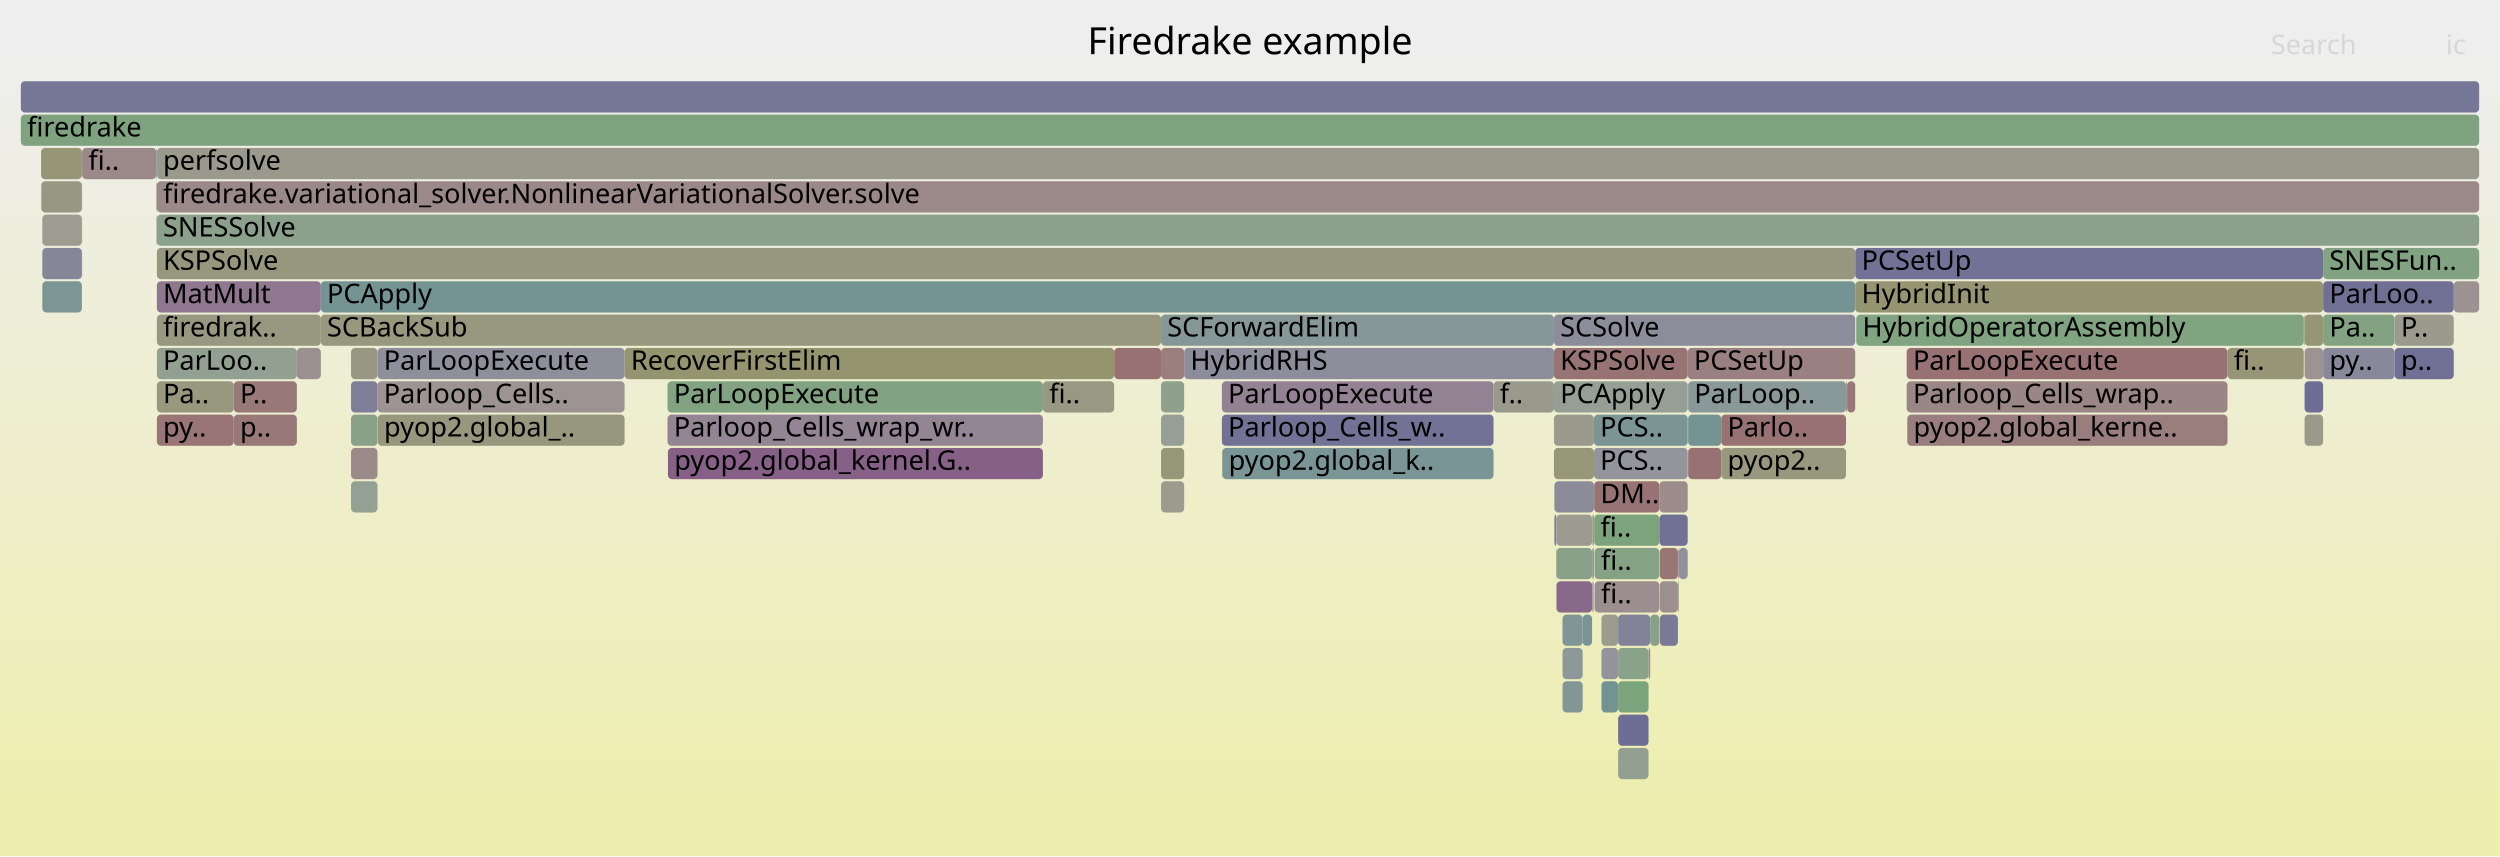
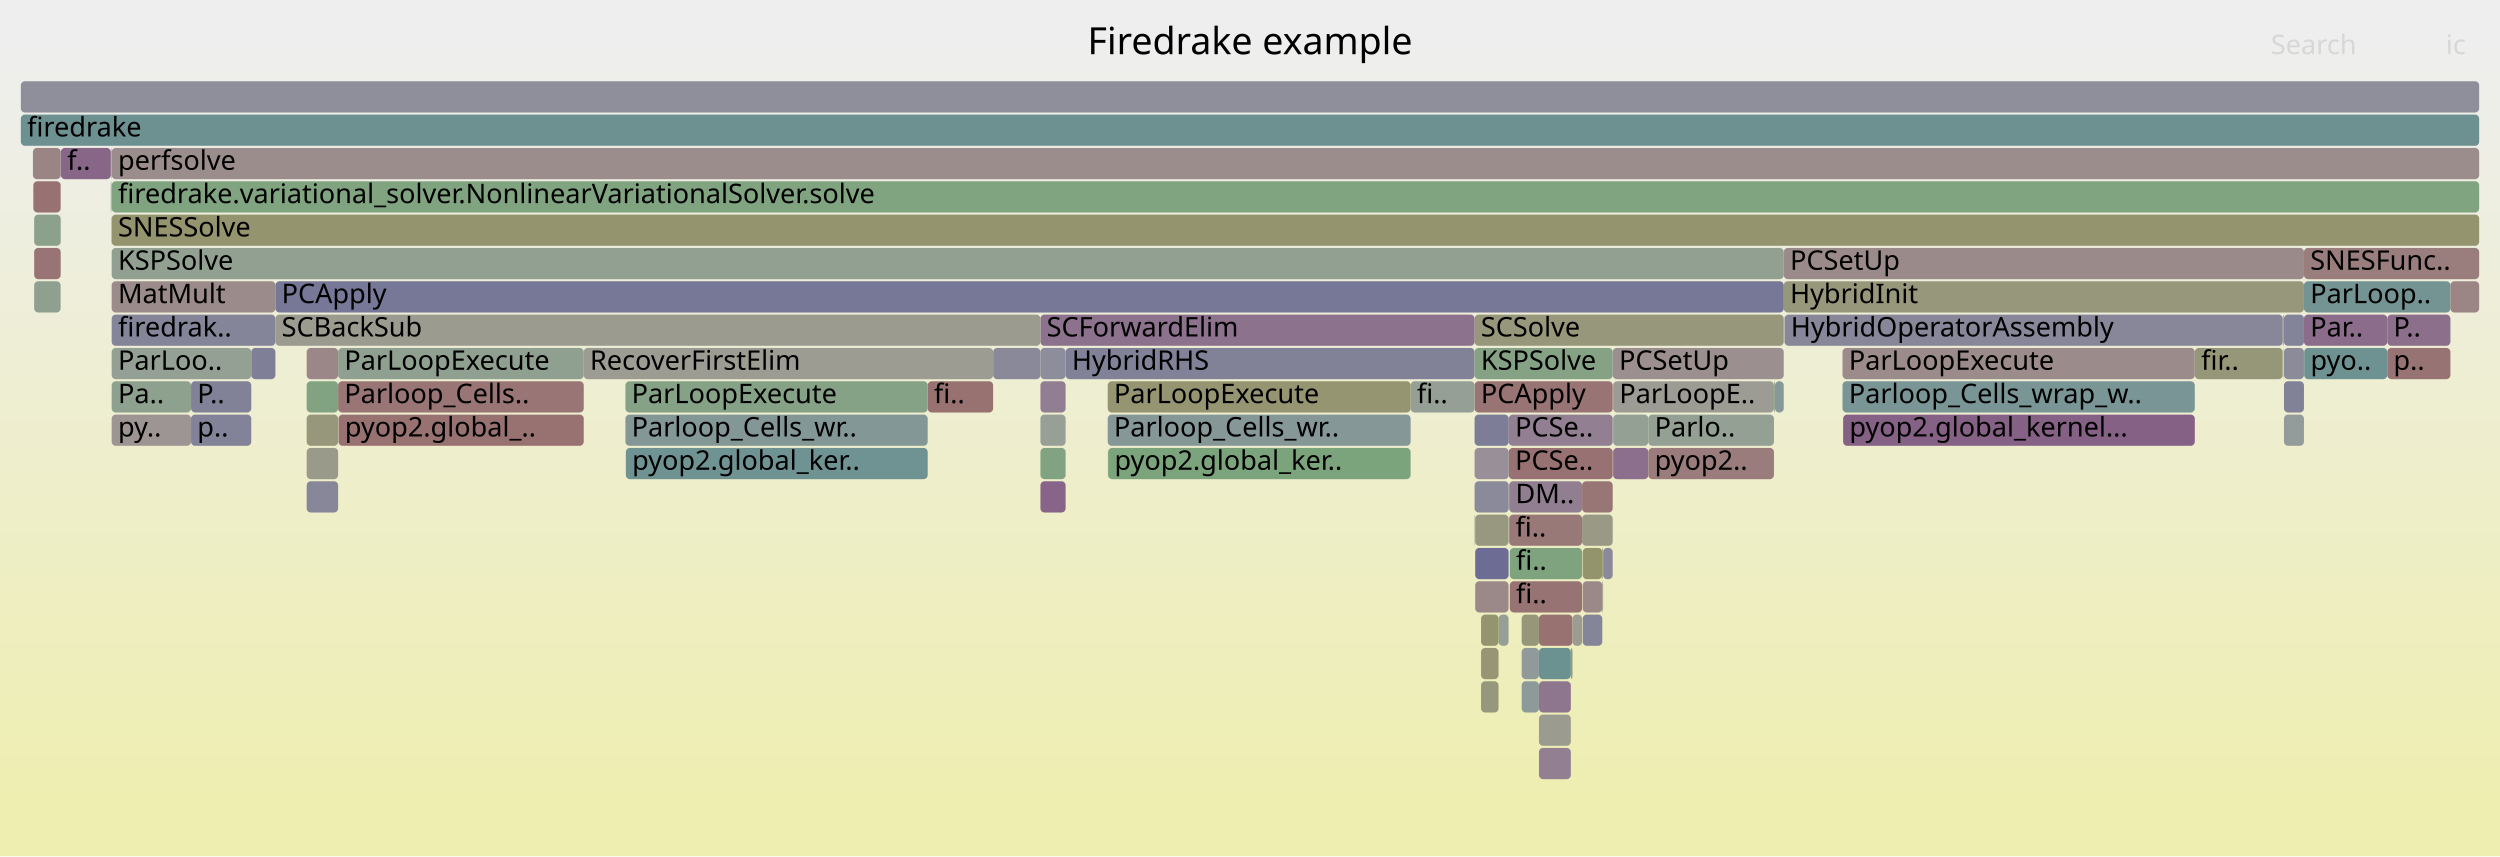
<svg xmlns="http://www.w3.org/2000/svg" version="1.1" width="1200" height="411" viewBox="0 0 1200 411">
  <defs>
    <linearGradient id="background" y1="0" y2="1" x1="0" x2="0">
      <stop stop-color="#eeeeee" offset="5%" />
      <stop stop-color="#eeeeb0" offset="95%" />
    </linearGradient>
  </defs>
  <style type="text/css">
	text { font-family:Verdana; font-size:13px; fill:rgb(0,0,0); }
	#search, #ignorecase { opacity:0.1; cursor:pointer; }
	#search:hover, #search.show, #ignorecase:hover, #ignorecase.show { opacity:1; }
	#subtitle { text-anchor:middle; font-color:rgb(160,160,160); }
	#title { text-anchor:middle; font-size:18px}
	#unzoom { cursor:pointer; }
	#frames &gt; *:hover { stroke:black; stroke-width:0.5; cursor:pointer; }
	.hide { display:none; }
	.parent { opacity:0.5; }
</style>
  <rect x="0.0" y="0" width="1200.0" height="411.0" fill="url(#background)" />
  <text id="title" x="600.00" y="26">Firedrake example</text>
  <text id="details" x="10.00" y="393"> </text>
  <text id="unzoom" x="10.00" y="26" class="hide">Reset Zoom</text>
  <text id="search" x="1090.00" y="26">Search</text>
  <text id="ignorecase" x="1174.00" y="26">ic</text>
  <text id="matched" x="1090.00" y="393"> </text>
  <g id="frames">
    <g>
-       <rect x="168.5" y="199" width="12.7" height="15.0" fill="rgb(136.823,161.447,136.823)" rx="2" ry="2" />
-       <text x="171.51" y="209.5" />
-     </g>
-     <g>
-       <rect x="890.5" y="119" width="224.6" height="15.0" fill="rgb(114.405,114.405,149.562)" rx="2" ry="2" />
-       <text x="893.55" y="129.5">PCSetUp</text>
-     </g>
-     <g>
-       <rect x="181.2" y="183" width="118.6" height="15.0" fill="rgb(156.551,146.895,146.895)" rx="2" ry="2" />
-       <text x="184.18" y="193.5">Parloop_Cells..</text>
-     </g>
-     <g>
-       <rect x="776.7" y="343" width="14.6" height="15.0" fill="rgb(109.985,109.985,148.707)" rx="2" ry="2" />
-       <text x="779.67" y="353.5" />
-     </g>
-     <g>
-       <rect x="20.3" y="103" width="19.0" height="15.0" fill="rgb(155.547,155.547,146.111)" rx="2" ry="2" />
-       <text x="23.29" y="113.5" />
-     </g>
-     <g>
-       <rect x="886.2" y="183" width="0.4" height="15.0" fill="rgb(148.572,148.572,112.312)" rx="2" ry="2" />
-       <text x="889.24" y="193.5" />
-     </g>
-     <g>
-       <rect x="75.0" y="87" width="0.1" height="15.0" fill="rgb(125.106,163.355,125.106)" rx="2" ry="2" />
-       <text x="77.98" y="97.5" />
-     </g>
-     <g>
-       <rect x="750.0" y="311" width="9.7" height="15.0" fill="rgb(140.637,153.498,153.498)" rx="2" ry="2" />
-       <text x="753.03" y="321.5" />
-     </g>
-     <g>
-       <rect x="1177.8" y="135" width="12.2" height="15.0" fill="rgb(156.419,145.883,145.883)" rx="2" ry="2" />
-       <text x="1180.76" y="145.5" />
-     </g>
-     <g>
-       <rect x="805.4" y="263" width="0.4" height="15.0" fill="rgb(147.188,147.188,155.907)" rx="2" ry="2" />
-       <text x="808.37" y="273.5" />
-     </g>
-     <g>
-       <rect x="586.5" y="199" width="130.4" height="15.0" fill="rgb(114.242,114.242,149.531)" rx="2" ry="2" />
-       <text x="589.47" y="209.5">Parloop_Cells_w..</text>
-     </g>
-     <g>
-       <rect x="810.3" y="215" width="15.9" height="15.0" fill="rgb(152.303,114.321,114.321)" rx="2" ry="2" />
-       <text x="813.25" y="225.5" />
-     </g>
-     <g>
-       <rect x="764.5" y="247" width="0.6" height="15.0" fill="rgb(149.89,149.89,118.699)" rx="2" ry="2" />
-       <text x="767.49" y="257.5" />
-     </g>
-     <g>
-       <rect x="1115.1" y="119" width="74.9" height="15.0" fill="rgb(129.346,162.665,129.346)" rx="2" ry="2" />
-       <text x="1118.09" y="129.5">SNESFun..</text>
-     </g>
-     <g>
-       <rect x="154.0" y="135" width="736.5" height="15.0" fill="rgb(115.537,146.991,146.991)" rx="2" ry="2" />
-       <text x="156.95" y="145.5">PCApply</text>
-     </g>
-     <g>
-       <rect x="1069.2" y="167" width="36.6" height="15.0" fill="rgb(149.693,149.693,117.741)" rx="2" ry="2" />
-       <text x="1072.20" y="177.5">fi..</text>
-     </g>
-     <g>
-       <rect x="75.0" y="71" width="0.3" height="15.0" fill="rgb(105.646,144.427,144.427)" rx="2" ry="2" />
-       <text x="77.98" y="81.5" />
-     </g>
-     <g>
-       <rect x="168.5" y="167" width="12.7" height="15.0" fill="rgb(152.153,152.153,129.665)" rx="2" ry="2" />
-       <text x="171.51" y="177.5" />
-     </g>
-     <g>
-       <rect x="75.3" y="87" width="1114.7" height="15.0" fill="rgb(155.137,136.048,136.048)" rx="2" ry="2" />
-       <text x="78.25" y="97.5">firedrake.variational_solver.NonlinearVariationalSolver.solve</text>
-     </g>
-     <g>
-       <rect x="75.1" y="87" width="0.2" height="15.0" fill="rgb(148.678,148.678,112.826)" rx="2" ry="2" />
-       <text x="78.11" y="97.5" />
-     </g>
-     <g>
-       <rect x="796.7" y="263" width="8.7" height="15.0" fill="rgb(152.666,117.109,117.109)" rx="2" ry="2" />
-       <text x="799.72" y="273.5" />
-     </g>
-     <g>
-       <rect x="1115.1" y="135" width="62.7" height="15.0" fill="rgb(111.987,111.987,149.094)" rx="2" ry="2" />
-       <text x="1118.09" y="145.5">ParLoo..</text>
-     </g>
-     <g>
-       <rect x="1106.2" y="151" width="8.9" height="15.0" fill="rgb(149.768,149.768,118.107)" rx="2" ry="2" />
-       <text x="1109.22" y="161.5" />
-     </g>
-     <g>
-       <rect x="1106.2" y="183" width="8.9" height="15.0" fill="rgb(109.798,109.798,148.671)" rx="2" ry="2" />
-       <text x="1109.22" y="193.5" />
-     </g>
-     <g>
-       <rect x="891.0" y="151" width="214.8" height="15.0" fill="rgb(128.163,162.857,128.163)" rx="2" ry="2" />
-       <text x="894.00" y="161.5">HybridOperatorAssembly</text>
-     </g>
-     <g>
-       <rect x="765.2" y="247" width="31.3" height="15.0" fill="rgb(124.523,163.45,124.523)" rx="2" ry="2" />
-       <text x="768.22" y="257.5">fi..</text>
-     </g>
-     <g>
-       <rect x="112.2" y="199" width="30.3" height="15.0" fill="rgb(153.016,119.793,119.793)" rx="2" ry="2" />
-       <text x="115.20" y="209.5">p..</text>
-     </g>
-     <g>
-       <rect x="792.1" y="295" width="4.4" height="15.0" fill="rgb(136.513,161.498,136.513)" rx="2" ry="2" />
-       <text x="795.13" y="305.5" />
-     </g>
-     <g>
-       <rect x="768.7" y="295" width="8.0" height="15.0" fill="rgb(154.71,154.71,142.054)" rx="2" ry="2" />
-       <text x="771.73" y="305.5" />
-     </g>
-     <g>
-       <rect x="796.5" y="247" width="13.6" height="15.0" fill="rgb(112.525,112.525,149.198)" rx="2" ry="2" />
-       <text x="799.46" y="257.5" />
-     </g>
-     <g>
-       <rect x="20.3" y="119" width="19.0" height="15.0" fill="rgb(134.16,134.16,153.386)" rx="2" ry="2" />
-       <text x="23.29" y="129.5" />
-     </g>
-     <g>
-       <rect x="75.3" y="135" width="78.7" height="15.0" fill="rgb(142.607,118.554,142.607)" rx="2" ry="2" />
-       <text x="78.25" y="145.5">MatMult</text>
-     </g>
-     <g>
-       <rect x="10.0" y="39" width="1180.0" height="15.0" fill="rgb(118.088,118.088,150.275)" rx="2" ry="2" />
+       <rect x="147.2" y="231" width="15.1" height="15.0" fill="rgb(134.645,134.645,153.48)" rx="2" ry="2" />
+       <text x="150.17" y="241.5" />
+     </g>
+     <g>
+       <rect x="1053.5" y="167" width="42.2" height="15.0" fill="rgb(150.352,150.352,120.938)" rx="2" ry="2" />
+       <text x="1056.55" y="177.5">fir..</text>
+     </g>
+     <g>
+       <rect x="499.4" y="167" width="12.1" height="15.0" fill="rgb(140.67,140.67,154.646)" rx="2" ry="2" />
+       <text x="502.37" y="177.5" />
+     </g>
+     <g>
+       <rect x="851.5" y="183" width="0.1" height="15.0" fill="rgb(148.804,148.804,113.433)" rx="2" ry="2" />
+       <text x="854.47" y="193.5" />
+     </g>
+     <g>
+       <rect x="16.4" y="135" width="12.7" height="15.0" fill="rgb(144.076,160.267,144.076)" rx="2" ry="2" />
+       <text x="19.41" y="145.5" />
+     </g>
+     <g>
+       <rect x="856.5" y="151" width="0.1" height="15.0" fill="rgb(141.359,141.359,154.779)" rx="2" ry="2" />
+       <text x="859.45" y="161.5" />
+     </g>
+     <g>
+       <rect x="884.7" y="199" width="168.8" height="15.0" fill="rgb(134.175,96.948,134.175)" rx="2" ry="2" />
+       <text x="887.70" y="209.5">pyop2.global_kernel...</text>
+     </g>
+     <g>
+       <rect x="754.0" y="311" width="0.8" height="15.0" fill="rgb(150.72,150.72,122.722)" rx="2" ry="2" />
+       <text x="756.95" y="321.5" />
+     </g>
+     <g>
+       <rect x="707.8" y="183" width="66.3" height="15.0" fill="rgb(152.568,116.357,116.357)" rx="2" ry="2" />
+       <text x="710.81" y="193.5">PCApply</text>
+     </g>
+     <g>
+       <rect x="719.3" y="295" width="4.8" height="15.0" fill="rgb(149.216,159.43,149.216)" rx="2" ry="2" />
+       <text x="722.32" y="305.5" />
+     </g>
+     <g>
+       <rect x="147.2" y="199" width="15.1" height="15.0" fill="rgb(150.705,150.705,122.648)" rx="2" ry="2" />
+       <text x="150.17" y="209.5" />
+     </g>
+     <g>
+       <rect x="738.7" y="343" width="15.3" height="15.0" fill="rgb(154.893,154.893,142.945)" rx="2" ry="2" />
+       <text x="741.69" y="353.5" />
+     </g>
+     <g>
+       <rect x="1096.3" y="167" width="9.6" height="15.0" fill="rgb(138.594,138.594,154.244)" rx="2" ry="2" />
+       <text x="1099.30" y="177.5" />
+     </g>
+     <g>
+       <rect x="708.1" y="263" width="16.0" height="15.0" fill="rgb(108.456,108.456,148.411)" rx="2" ry="2" />
+       <text x="711.12" y="273.5" />
+     </g>
+     <g>
+       <rect x="29.1" y="103" width="0.1" height="15.0" fill="rgb(150.429,150.429,121.308)" rx="2" ry="2" />
+       <text x="32.09" y="113.5" />
+     </g>
+     <g>
+       <rect x="852.0" y="183" width="4.2" height="15.0" fill="rgb(134.351,151.869,151.869)" rx="2" ry="2" />
+       <text x="854.97" y="193.5" />
+     </g>
+     <g>
+       <rect x="856.6" y="151" width="239.1" height="15.0" fill="rgb(134.511,134.511,153.454)" rx="2" ry="2" />
+       <text x="859.58" y="161.5">HybridOperatorAssembly</text>
+     </g>
+     <g>
+       <rect x="759.7" y="295" width="9.4" height="15.0" fill="rgb(132.925,132.925,153.147)" rx="2" ry="2" />
+       <text x="762.74" y="305.5" />
+     </g>
+     <g>
+       <rect x="162.3" y="183" width="117.9" height="15.0" fill="rgb(152.684,117.243,117.243)" rx="2" ry="2" />
+       <text x="165.27" y="193.5">Parloop_Cells..</text>
+     </g>
+     <g>
+       <rect x="1105.9" y="135" width="70.3" height="15.0" fill="rgb(116.107,147.139,147.139)" rx="2" ry="2" />
+       <text x="1108.90" y="145.5">ParLoop..</text>
+     </g>
+     <g>
+       <rect x="499.4" y="215" width="12.1" height="15.0" fill="rgb(129.85,162.583,129.85)" rx="2" ry="2" />
+       <text x="502.37" y="225.5" />
+     </g>
+     <g>
+       <rect x="53.2" y="87" width="0.2" height="15.0" fill="rgb(120.301,148.226,148.226)" rx="2" ry="2" />
+       <text x="56.18" y="97.5" />
+     </g>
+     <g>
+       <rect x="677.1" y="183" width="30.7" height="15.0" fill="rgb(149.179,159.436,149.179)" rx="2" ry="2" />
+       <text x="680.12" y="193.5">fi..</text>
+     </g>
+     <g>
+       <rect x="531.7" y="183" width="145.4" height="15.0" fill="rgb(148.963,148.963,114.203)" rx="2" ry="2" />
+       <text x="534.67" y="193.5">ParLoopExecute</text>
+     </g>
+     <g>
+       <rect x="1096.3" y="199" width="9.6" height="15.0" fill="rgb(146.678,155.065,155.065)" rx="2" ry="2" />
+       <text x="1099.30" y="209.5" />
+     </g>
+     <g>
+       <rect x="511.5" y="167" width="196.3" height="15.0" fill="rgb(128.948,128.948,152.377)" rx="2" ry="2" />
+       <text x="514.51" y="177.5">HybridRHS</text>
+     </g>
+     <g>
+       <rect x="1106.0" y="167" width="39.9" height="15.0" fill="rgb(110.061,145.571,145.571)" rx="2" ry="2" />
+       <text x="1109.02" y="177.5">pyo..</text>
+     </g>
+     <g>
+       <rect x="476.7" y="167" width="22.7" height="15.0" fill="rgb(137.385,137.385,154.01)" rx="2" ry="2" />
+       <text x="479.67" y="177.5" />
+     </g>
+     <g>
+       <rect x="531.7" y="199" width="145.4" height="15.0" fill="rgb(132.745,151.453,151.453)" rx="2" ry="2" />
+       <text x="534.67" y="209.5">Parloop_Cells_wr..</text>
+     </g>
+     <g>
+       <rect x="707.8" y="151" width="148.4" height="15.0" fill="rgb(151.051,151.051,124.326)" rx="2" ry="2" />
+       <text x="710.81" y="161.5">SCSolve</text>
+     </g>
+     <g>
+       <rect x="53.5" y="71" width="0.1" height="15.0" fill="rgb(148.013,148.013,109.603)" rx="2" ry="2" />
+       <text x="56.51" y="81.5" />
+     </g>
+     <g>
+       <rect x="10.0" y="55" width="1180.0" height="15.0" fill="rgb(108.92,145.276,145.276)" rx="2" ry="2" />
+       <text x="13.00" y="65.5">firedrake</text>
+     </g>
+     <g>
+       <rect x="499.4" y="199" width="12.1" height="15.0" fill="rgb(150.51,159.219,150.51)" rx="2" ry="2" />
+       <text x="502.37" y="209.5" />
+     </g>
+     <g>
+       <rect x="53.6" y="151" width="78.6" height="15.0" fill="rgb(132.783,132.783,153.119)" rx="2" ry="2" />
+       <text x="56.64" y="161.5">firedrak..</text>
+     </g>
+     <g>
+       <rect x="499.4" y="151" width="208.4" height="15.0" fill="rgb(140.687,113.637,140.687)" rx="2" ry="2" />
+       <text x="502.37" y="161.5">SCForwardElim</text>
+     </g>
+     <g>
+       <rect x="445.3" y="183" width="31.4" height="15.0" fill="rgb(152.081,112.621,112.621)" rx="2" ry="2" />
+       <text x="448.28" y="193.5">fi..</text>
+     </g>
+     <g>
+       <rect x="531.8" y="215" width="0.1" height="15.0" fill="rgb(128.73,128.73,152.335)" rx="2" ry="2" />
+       <text x="534.80" y="225.5" />
+     </g>
+     <g>
+       <rect x="707.8" y="199" width="16.4" height="15.0" fill="rgb(124.794,124.794,151.573)" rx="2" ry="2" />
+       <text x="710.81" y="209.5" />
+     </g>
+     <g>
+       <rect x="300.2" y="199" width="145.1" height="15.0" fill="rgb(132.228,151.318,151.318)" rx="2" ry="2" />
+       <text x="303.17" y="209.5">Parloop_Cells_wr..</text>
+     </g>
+     <g>
+       <rect x="730.4" y="311" width="8.3" height="15.0" fill="rgb(144.43,154.482,154.482)" rx="2" ry="2" />
+       <text x="733.45" y="321.5" />
+     </g>
+     <g>
+       <rect x="769.5" y="263" width="4.6" height="15.0" fill="rgb(137.113,137.113,153.957)" rx="2" ry="2" />
+       <text x="772.52" y="273.5" />
+     </g>
+     <g>
+       <rect x="710.9" y="327" width="8.4" height="15.0" fill="rgb(151.406,151.406,126.042)" rx="2" ry="2" />
+       <text x="713.92" y="337.5" />
+     </g>
+     <g>
+       <rect x="1095.7" y="151" width="0.1" height="15.0" fill="rgb(151.476,151.476,126.385)" rx="2" ry="2" />
+       <text x="1098.73" y="161.5" />
+     </g>
+     <g>
+       <rect x="16.0" y="87" width="13.1" height="15.0" fill="rgb(152.265,114.031,114.031)" rx="2" ry="2" />
+       <text x="18.96" y="97.5" />
+     </g>
+     <g>
+       <rect x="147.2" y="167" width="15.1" height="15.0" fill="rgb(154.972,134.786,134.786)" rx="2" ry="2" />
+       <text x="150.17" y="177.5" />
+     </g>
+     <g>
+       <rect x="29.1" y="119" width="0.1" height="15.0" fill="rgb(120.437,148.261,148.261)" rx="2" ry="2" />
+       <text x="32.09" y="129.5" />
+     </g>
+     <g>
+       <rect x="531.9" y="215" width="145.2" height="15.0" fill="rgb(124.084,163.521,124.084)" rx="2" ry="2" />
+       <text x="534.94" y="225.5">pyop2.global_ker..</text>
+     </g>
+     <g>
+       <rect x="707.8" y="167" width="66.3" height="15.0" fill="rgb(133.484,161.991,133.484)" rx="2" ry="2" />
+       <text x="710.81" y="177.5">KSPSolve</text>
+     </g>
+     <g>
+       <rect x="856.2" y="135" width="249.7" height="15.0" fill="rgb(150.773,150.773,122.975)" rx="2" ry="2" />
+       <text x="859.22" y="145.5">HybridInit</text>
+     </g>
+     <g>
+       <rect x="53.6" y="119" width="802.6" height="15.0" fill="rgb(145.107,160.099,145.107)" rx="2" ry="2" />
+       <text x="56.64" y="129.5">KSPSolve</text>
+     </g>
+     <g>
+       <rect x="499.4" y="183" width="12.1" height="15.0" fill="rgb(145.526,126.035,145.526)" rx="2" ry="2" />
+       <text x="502.37" y="193.5" />
+     </g>
+     <g>
+       <rect x="759.7" y="263" width="9.4" height="15.0" fill="rgb(147.628,147.628,107.737)" rx="2" ry="2" />
+       <text x="762.74" y="273.5" />
+     </g>
+     <g>
+       <rect x="730.4" y="327" width="8.3" height="15.0" fill="rgb(140.869,153.559,153.559)" rx="2" ry="2" />
+       <text x="733.45" y="337.5" />
+     </g>
+     <g>
+       <rect x="16.4" y="103" width="12.7" height="15.0" fill="rgb(140.365,160.871,140.365)" rx="2" ry="2" />
+       <text x="19.41" y="113.5" />
+     </g>
+     <g>
+       <rect x="738.7" y="359" width="15.3" height="15.0" fill="rgb(146.131,127.586,146.131)" rx="2" ry="2" />
+       <text x="741.69" y="369.5" />
+     </g>
+     <g>
+       <rect x="91.7" y="183" width="28.9" height="15.0" fill="rgb(129.01,129.01,152.389)" rx="2" ry="2" />
+       <text x="94.68" y="193.5">P..</text>
+     </g>
+     <g>
+       <rect x="774.1" y="167" width="82.1" height="15.0" fill="rgb(156.077,143.259,143.259)" rx="2" ry="2" />
+       <text x="777.13" y="177.5">PCSetUp</text>
+     </g>
+     <g>
+       <rect x="724.2" y="215" width="49.9" height="15.0" fill="rgb(152.268,114.053,114.053)" rx="2" ry="2" />
+       <text x="727.24" y="225.5">PCSe..</text>
+     </g>
+     <g>
+       <rect x="710.9" y="295" width="8.4" height="15.0" fill="rgb(148.022,148.022,109.644)" rx="2" ry="2" />
+       <text x="713.92" y="305.5" />
+     </g>
+     <g>
+       <rect x="710.9" y="311" width="8.4" height="15.0" fill="rgb(149.551,149.551,117.056)" rx="2" ry="2" />
+       <text x="713.92" y="321.5" />
+     </g>
+     <g>
+       <rect x="708.1" y="279" width="16.0" height="15.0" fill="rgb(155.238,136.823,136.823)" rx="2" ry="2" />
+       <text x="711.12" y="289.5" />
+     </g>
+     <g>
+       <rect x="738.7" y="311" width="15.3" height="15.0" fill="rgb(108.001,145.037,145.037)" rx="2" ry="2" />
+       <text x="741.69" y="321.5" />
+     </g>
+     <g>
+       <rect x="769.1" y="263" width="0.4" height="15.0" fill="rgb(148.318,148.318,111.082)" rx="2" ry="2" />
+       <text x="772.11" y="273.5" />
+     </g>
+     <g>
+       <rect x="738.7" y="295" width="16.1" height="15.0" fill="rgb(152.158,113.209,113.209)" rx="2" ry="2" />
+       <text x="741.69" y="305.5" />
+     </g>
+     <g>
+       <rect x="91.7" y="199" width="28.9" height="15.0" fill="rgb(130.236,130.236,152.626)" rx="2" ry="2" />
+       <text x="94.68" y="209.5">p..</text>
+     </g>
+     <g>
+       <rect x="884.4" y="183" width="169.1" height="15.0" fill="rgb(122.326,148.751,148.751)" rx="2" ry="2" />
+       <text x="887.43" y="193.5">Parloop_Cells_wrap_w..</text>
+     </g>
+     <g>
+       <rect x="53.4" y="87" width="0.1" height="15.0" fill="rgb(111.783,146.018,146.018)" rx="2" ry="2" />
+       <text x="56.35" y="97.5" />
+     </g>
+     <g>
+       <rect x="724.2" y="199" width="49.9" height="15.0" fill="rgb(146.476,128.47,146.476)" rx="2" ry="2" />
+       <text x="727.24" y="209.5">PCSe..</text>
+     </g>
+     <g>
+       <rect x="53.2" y="71" width="0.3" height="15.0" fill="rgb(141.745,160.646,141.745)" rx="2" ry="2" />
+       <text x="56.18" y="81.5" />
+     </g>
+     <g>
+       <rect x="724.1" y="247" width="0.1" height="15.0" fill="rgb(150.011,150.011,119.282)" rx="2" ry="2" />
+       <text x="727.07" y="257.5" />
+     </g>
+     <g>
+       <rect x="10.0" y="39" width="1180.0" height="15.0" fill="rgb(142.729,142.729,155.044)" rx="2" ry="2" />
      <text x="13.00" y="49.5" />
    </g>
    <g>
-       <rect x="557.3" y="183" width="11.1" height="15.0" fill="rgb(141.435,160.697,141.435)" rx="2" ry="2" />
-       <text x="560.28" y="193.5" />
-     </g>
-     <g>
-       <rect x="759.7" y="295" width="4.5" height="15.0" fill="rgb(121.8,148.615,148.615)" rx="2" ry="2" />
-       <text x="762.68" y="305.5" />
-     </g>
-     <g>
-       <rect x="1106.2" y="167" width="8.9" height="15.0" fill="rgb(156.622,147.437,147.437)" rx="2" ry="2" />
-       <text x="1109.22" y="177.5" />
-     </g>
-     <g>
-       <rect x="776.7" y="311" width="14.6" height="15.0" fill="rgb(138.134,161.234,138.134)" rx="2" ry="2" />
-       <text x="779.67" y="321.5" />
-     </g>
-     <g>
-       <rect x="154.0" y="151" width="403.3" height="15.0" fill="rgb(151.599,151.599,126.979)" rx="2" ry="2" />
-       <text x="156.95" y="161.5">SCBackSub</text>
-     </g>
-     <g>
-       <rect x="1115.1" y="151" width="34.3" height="15.0" fill="rgb(130.473,162.481,130.473)" rx="2" ry="2" />
-       <text x="1118.09" y="161.5">Pa..</text>
-     </g>
-     <g>
-       <rect x="716.9" y="183" width="29.0" height="15.0" fill="rgb(154.358,154.358,140.348)" rx="2" ry="2" />
-       <text x="719.90" y="193.5">f..</text>
-     </g>
-     <g>
-       <rect x="168.5" y="183" width="12.7" height="15.0" fill="rgb(126.157,126.157,151.837)" rx="2" ry="2" />
-       <text x="171.51" y="193.5" />
-     </g>
-     <g>
-       <rect x="75.3" y="167" width="67.2" height="15.0" fill="rgb(145.041,160.11,145.041)" rx="2" ry="2" />
-       <text x="78.25" y="177.5">ParLoo..</text>
-     </g>
-     <g>
-       <rect x="810.3" y="199" width="15.9" height="15.0" fill="rgb(116.4,147.215,147.215)" rx="2" ry="2" />
-       <text x="813.25" y="209.5" />
-     </g>
-     <g>
-       <rect x="805.4" y="279" width="0.4" height="15.0" fill="rgb(151.685,151.685,127.397)" rx="2" ry="2" />
-       <text x="808.37" y="289.5" />
-     </g>
-     <g>
-       <rect x="765.4" y="279" width="31.1" height="15.0" fill="rgb(155.877,141.72,141.72)" rx="2" ry="2" />
-       <text x="768.44" y="289.5">fi..</text>
-     </g>
-     <g>
-       <rect x="557.3" y="199" width="11.1" height="15.0" fill="rgb(149.398,159.4,149.398)" rx="2" ry="2" />
-       <text x="560.28" y="209.5" />
-     </g>
-     <g>
-       <rect x="746.1" y="247" width="1.0" height="15.0" fill="rgb(125.906,125.906,151.788)" rx="2" ry="2" />
-       <text x="749.06" y="257.5" />
-     </g>
-     <g>
-       <rect x="168.5" y="231" width="12.7" height="15.0" fill="rgb(147.285,159.744,147.285)" rx="2" ry="2" />
-       <text x="171.51" y="241.5" />
-     </g>
-     <g>
-       <rect x="586.5" y="183" width="130.4" height="15.0" fill="rgb(147.158,130.217,147.158)" rx="2" ry="2" />
-       <text x="589.47" y="193.5">ParLoopExecute</text>
-     </g>
-     <g>
-       <rect x="886.1" y="183" width="0.1" height="15.0" fill="rgb(108.433,108.433,148.406)" rx="2" ry="2" />
-       <text x="889.12" y="193.5" />
-     </g>
-     <g>
-       <rect x="557.3" y="231" width="11.1" height="15.0" fill="rgb(154.801,154.801,142.496)" rx="2" ry="2" />
-       <text x="560.28" y="241.5" />
-     </g>
-     <g>
-       <rect x="39.3" y="71" width="0.1" height="15.0" fill="rgb(141.979,160.608,141.979)" rx="2" ry="2" />
-       <text x="42.27" y="81.5" />
-     </g>
-     <g>
-       <rect x="765.1" y="215" width="45.0" height="15.0" fill="rgb(147.553,147.553,155.978)" rx="2" ry="2" />
-       <text x="768.05" y="225.5">PCS..</text>
-     </g>
-     <g>
-       <rect x="586.7" y="215" width="130.2" height="15.0" fill="rgb(122.462,148.787,148.787)" rx="2" ry="2" />
-       <text x="589.74" y="225.5">pyop2.global_k..</text>
-     </g>
-     <g>
-       <rect x="1149.4" y="151" width="28.4" height="15.0" fill="rgb(154.468,154.468,140.882)" rx="2" ry="2" />
-       <text x="1152.44" y="161.5">P..</text>
-     </g>
-     <g>
-       <rect x="557.3" y="167" width="11.1" height="15.0" fill="rgb(153.844,126.137,126.137)" rx="2" ry="2" />
-       <text x="560.28" y="177.5" />
-     </g>
-     <g>
-       <rect x="181.3" y="199" width="118.5" height="15.0" fill="rgb(151.438,151.438,126.202)" rx="2" ry="2" />
-       <text x="184.32" y="209.5">pyop2.global_..</text>
-     </g>
-     <g>
-       <rect x="745.9" y="151" width="144.6" height="15.0" fill="rgb(140.387,140.387,154.591)" rx="2" ry="2" />
-       <text x="748.90" y="161.5">SCSolve</text>
-     </g>
-     <g>
-       <rect x="75.3" y="151" width="78.7" height="15.0" fill="rgb(152.084,152.084,129.33)" rx="2" ry="2" />
-       <text x="78.25" y="161.5">firedrak..</text>
-     </g>
-     <g>
-       <rect x="765.4" y="263" width="31.1" height="15.0" fill="rgb(133.328,162.016,133.328)" rx="2" ry="2" />
-       <text x="768.44" y="273.5">fi..</text>
-     </g>
-     <g>
-       <rect x="890.5" y="135" width="224.6" height="15.0" fill="rgb(148.735,148.735,113.101)" rx="2" ry="2" />
-       <text x="893.55" y="145.5">HybridInit</text>
-     </g>
-     <g>
-       <rect x="320.4" y="183" width="180.2" height="15.0" fill="rgb(128.718,162.767,128.718)" rx="2" ry="2" />
-       <text x="323.42" y="193.5">ParLoopExecute</text>
-     </g>
-     <g>
-       <rect x="746.9" y="263" width="0.2" height="15.0" fill="rgb(132.132,162.211,132.132)" rx="2" ry="2" />
-       <text x="749.88" y="273.5" />
-     </g>
-     <g>
-       <rect x="745.9" y="215" width="19.2" height="15.0" fill="rgb(150.175,150.175,120.079)" rx="2" ry="2" />
-       <text x="748.90" y="225.5" />
-     </g>
-     <g>
-       <rect x="168.5" y="215" width="12.7" height="15.0" fill="rgb(155.416,138.191,138.191)" rx="2" ry="2" />
-       <text x="171.51" y="225.5" />
-     </g>
-     <g>
-       <rect x="39.3" y="119" width="0.1" height="15.0" fill="rgb(123.546,123.546,151.331)" rx="2" ry="2" />
-       <text x="42.27" y="129.5" />
-     </g>
-     <g>
-       <rect x="75.3" y="183" width="36.9" height="15.0" fill="rgb(151.597,151.597,126.97)" rx="2" ry="2" />
-       <text x="78.25" y="193.5">Pa..</text>
-     </g>
-     <g>
-       <rect x="886.6" y="183" width="3.9" height="15.0" fill="rgb(152.947,119.257,119.257)" rx="2" ry="2" />
-       <text x="889.61" y="193.5" />
-     </g>
-     <g>
-       <rect x="1105.8" y="151" width="0.1" height="15.0" fill="rgb(154.845,133.808,133.808)" rx="2" ry="2" />
-       <text x="1108.81" y="161.5" />
-     </g>
-     <g>
-       <rect x="776.7" y="327" width="14.6" height="15.0" fill="rgb(123.648,163.592,123.648)" rx="2" ry="2" />
-       <text x="779.67" y="337.5" />
-     </g>
-     <g>
-       <rect x="764.2" y="247" width="0.3" height="15.0" fill="rgb(148.833,159.492,148.833)" rx="2" ry="2" />
-       <text x="767.25" y="257.5" />
-     </g>
-     <g>
-       <rect x="750.0" y="327" width="9.7" height="15.0" fill="rgb(131.442,151.115,151.115)" rx="2" ry="2" />
-       <text x="753.03" y="337.5" />
-     </g>
-     <g>
-       <rect x="746.1" y="231" width="19.0" height="15.0" fill="rgb(138.643,138.643,154.253)" rx="2" ry="2" />
-       <text x="749.06" y="241.5" />
-     </g>
-     <g>
-       <rect x="586.6" y="215" width="0.1" height="15.0" fill="rgb(148.45,148.45,111.72)" rx="2" ry="2" />
-       <text x="589.61" y="225.5" />
-     </g>
-     <g>
-       <rect x="810.1" y="167" width="80.4" height="15.0" fill="rgb(154.063,127.813,127.813)" rx="2" ry="2" />
-       <text x="813.07" y="177.5">PCSetUp</text>
-     </g>
-     <g>
-       <rect x="19.7" y="71" width="19.6" height="15.0" fill="rgb(149.947,149.947,118.972)" rx="2" ry="2" />
-       <text x="22.67" y="81.5" />
-     </g>
-     <g>
-       <rect x="796.5" y="231" width="13.6" height="15.0" fill="rgb(155.691,140.294,140.294)" rx="2" ry="2" />
-       <text x="799.46" y="241.5" />
-     </g>
-     <g>
-       <rect x="745.9" y="199" width="19.2" height="15.0" fill="rgb(154.52,154.52,141.134)" rx="2" ry="2" />
-       <text x="748.90" y="209.5" />
-     </g>
-     <g>
-       <rect x="1115.1" y="167" width="34.3" height="15.0" fill="rgb(136.303,136.303,153.801)" rx="2" ry="2" />
-       <text x="1118.09" y="177.5">py..</text>
-     </g>
-     <g>
-       <rect x="747.1" y="247" width="17.1" height="15.0" fill="rgb(155.407,155.407,145.433)" rx="2" ry="2" />
-       <text x="750.08" y="257.5" />
-     </g>
-     <g>
-       <rect x="745.9" y="167" width="64.2" height="15.0" fill="rgb(152.336,114.579,114.579)" rx="2" ry="2" />
-       <text x="748.90" y="177.5">KSPSolve</text>
-     </g>
-     <g>
-       <rect x="1105.9" y="151" width="0.3" height="15.0" fill="rgb(152.537,152.537,131.527)" rx="2" ry="2" />
-       <text x="1108.94" y="161.5" />
-     </g>
-     <g>
-       <rect x="75.3" y="71" width="1114.7" height="15.0" fill="rgb(154.288,154.288,140.009)" rx="2" ry="2" />
-       <text x="78.25" y="81.5">perfsolve</text>
-     </g>
-     <g>
-       <rect x="796.7" y="295" width="8.7" height="15.0" fill="rgb(121.78,121.78,150.99)" rx="2" ry="2" />
-       <text x="799.72" y="305.5" />
-     </g>
-     <g>
-       <rect x="764.5" y="263" width="0.6" height="15.0" fill="rgb(131.29,151.075,151.075)" rx="2" ry="2" />
-       <text x="767.49" y="273.5" />
-     </g>
-     <g>
-       <rect x="915.2" y="167" width="154.0" height="15.0" fill="rgb(152.299,114.293,114.293)" rx="2" ry="2" />
-       <text x="918.23" y="177.5">ParLoopExecute</text>
-     </g>
-     <g>
-       <rect x="75.1" y="103" width="0.2" height="15.0" fill="rgb(140.197,140.197,154.554)" rx="2" ry="2" />
-       <text x="78.11" y="113.5" />
-     </g>
-     <g>
-       <rect x="75.3" y="199" width="36.9" height="15.0" fill="rgb(152.636,116.878,116.878)" rx="2" ry="2" />
-       <text x="78.25" y="209.5">py..</text>
-     </g>
-     <g>
-       <rect x="299.8" y="167" width="235.0" height="15.0" fill="rgb(148.231,148.231,110.659)" rx="2" ry="2" />
-       <text x="302.81" y="177.5">RecoverFirstElim</text>
-     </g>
-     <g>
-       <rect x="75.3" y="119" width="815.2" height="15.0" fill="rgb(151.409,151.409,126.059)" rx="2" ry="2" />
-       <text x="78.25" y="129.5">KSPSolve</text>
-     </g>
-     <g>
-       <rect x="805.8" y="263" width="4.3" height="15.0" fill="rgb(145.41,145.41,155.563)" rx="2" ry="2" />
-       <text x="808.77" y="273.5" />
-     </g>
-     <g>
-       <rect x="1149.4" y="167" width="28.4" height="15.0" fill="rgb(111.621,111.621,149.023)" rx="2" ry="2" />
-       <text x="1152.44" y="177.5">p..</text>
-     </g>
-     <g>
-       <rect x="568.4" y="167" width="177.5" height="15.0" fill="rgb(140.449,140.449,154.603)" rx="2" ry="2" />
-       <text x="571.39" y="177.5">HybridRHS</text>
-     </g>
-     <g>
-       <rect x="181.2" y="167" width="118.6" height="15.0" fill="rgb(142.883,142.883,155.074)" rx="2" ry="2" />
-       <text x="184.18" y="177.5">ParLoopExecute</text>
-     </g>
-     <g>
-       <rect x="764.8" y="279" width="0.3" height="15.0" fill="rgb(128.513,150.355,150.355)" rx="2" ry="2" />
-       <text x="767.84" y="289.5" />
-     </g>
-     <g>
-       <rect x="534.8" y="167" width="22.5" height="15.0" fill="rgb(152.248,113.903,113.903)" rx="2" ry="2" />
-       <text x="537.81" y="177.5" />
-     </g>
-     <g>
-       <rect x="747.1" y="263" width="17.1" height="15.0" fill="rgb(137.36,161.36,137.36)" rx="2" ry="2" />
-       <text x="750.08" y="273.5" />
-     </g>
-     <g>
-       <rect x="765.2" y="231" width="31.3" height="15.0" fill="rgb(152.433,115.322,115.322)" rx="2" ry="2" />
-       <text x="768.22" y="241.5">DM..</text>
-     </g>
-     <g>
-       <rect x="142.5" y="167" width="11.5" height="15.0" fill="rgb(156.029,142.888,142.888)" rx="2" ry="2" />
-       <text x="145.49" y="177.5" />
-     </g>
-     <g>
-       <rect x="20.3" y="135" width="19.0" height="15.0" fill="rgb(123.541,149.066,149.066)" rx="2" ry="2" />
-       <text x="23.29" y="145.5" />
-     </g>
-     <g>
-       <rect x="768.7" y="311" width="8.0" height="15.0" fill="rgb(146.707,146.707,155.814)" rx="2" ry="2" />
-       <text x="771.73" y="321.5" />
-     </g>
-     <g>
-       <rect x="39.3" y="87" width="0.1" height="15.0" fill="rgb(147.417,159.723,147.417)" rx="2" ry="2" />
-       <text x="42.27" y="97.5" />
-     </g>
-     <g>
-       <rect x="557.3" y="215" width="11.1" height="15.0" fill="rgb(150.341,150.341,120.883)" rx="2" ry="2" />
-       <text x="560.28" y="225.5" />
-     </g>
-     <g>
-       <rect x="791.3" y="311" width="0.8" height="15.0" fill="rgb(155.584,139.474,139.474)" rx="2" ry="2" />
-       <text x="794.29" y="321.5" />
-     </g>
-     <g>
-       <rect x="745.9" y="183" width="64.2" height="15.0" fill="rgb(149.551,159.375,149.551)" rx="2" ry="2" />
-       <text x="748.90" y="193.5">PCApply</text>
-     </g>
-     <g>
-       <rect x="1106.2" y="199" width="8.9" height="15.0" fill="rgb(153.977,153.977,138.503)" rx="2" ry="2" />
-       <text x="1109.22" y="209.5" />
-     </g>
-     <g>
-       <rect x="764.2" y="263" width="0.3" height="15.0" fill="rgb(154.181,128.722,128.722)" rx="2" ry="2" />
-       <text x="767.25" y="273.5" />
-     </g>
-     <g>
-       <rect x="776.7" y="295" width="15.4" height="15.0" fill="rgb(130,130,152.581)" rx="2" ry="2" />
-       <text x="779.67" y="305.5" />
-     </g>
-     <g>
-       <rect x="776.7" y="359" width="14.6" height="15.0" fill="rgb(146.355,159.896,146.355)" rx="2" ry="2" />
-       <text x="779.67" y="369.5" />
-     </g>
-     <g>
-       <rect x="915.5" y="199" width="153.7" height="15.0" fill="rgb(153.751,125.424,125.424)" rx="2" ry="2" />
-       <text x="918.48" y="209.5">pyop2.global_kerne..</text>
-     </g>
-     <g>
-       <rect x="112.2" y="183" width="30.3" height="15.0" fill="rgb(153.024,119.853,119.853)" rx="2" ry="2" />
-       <text x="115.20" y="193.5">P..</text>
-     </g>
-     <g>
-       <rect x="320.6" y="215" width="180.0" height="15.0" fill="rgb(133.954,96.383,133.954)" rx="2" ry="2" />
-       <text x="323.65" y="225.5">pyop2.global_kernel.G..</text>
-     </g>
-     <g>
-       <rect x="39.3" y="103" width="0.1" height="15.0" fill="rgb(154.158,154.158,139.379)" rx="2" ry="2" />
-       <text x="42.27" y="113.5" />
-     </g>
-     <g>
-       <rect x="826.2" y="215" width="59.9" height="15.0" fill="rgb(151.534,151.534,126.665)" rx="2" ry="2" />
-       <text x="829.18" y="225.5">pyop2..</text>
-     </g>
-     <g>
-       <rect x="826.2" y="199" width="59.9" height="15.0" fill="rgb(152.269,114.059,114.059)" rx="2" ry="2" />
-       <text x="829.18" y="209.5">Parlo..</text>
-     </g>
-     <g>
-       <rect x="75.3" y="103" width="1114.7" height="15.0" fill="rgb(140.045,160.923,140.045)" rx="2" ry="2" />
-       <text x="78.25" y="113.5">SNESSolve</text>
-     </g>
-     <g>
-       <rect x="765.1" y="199" width="45.0" height="15.0" fill="rgb(122.507,148.798,148.798)" rx="2" ry="2" />
-       <text x="768.05" y="209.5">PCS..</text>
-     </g>
-     <g>
-       <rect x="10.0" y="55" width="1180.0" height="15.0" fill="rgb(125.608,163.273,125.608)" rx="2" ry="2" />
-       <text x="13.00" y="65.5">firedrake</text>
-     </g>
-     <g>
-       <rect x="796.7" y="279" width="8.7" height="15.0" fill="rgb(155.988,142.572,142.572)" rx="2" ry="2" />
-       <text x="799.72" y="289.5" />
-     </g>
-     <g>
-       <rect x="747.1" y="279" width="17.1" height="15.0" fill="rgb(137.285,104.918,137.285)" rx="2" ry="2" />
-       <text x="750.08" y="289.5" />
-     </g>
-     <g>
-       <rect x="320.4" y="199" width="180.2" height="15.0" fill="rgb(148.355,133.284,148.355)" rx="2" ry="2" />
-       <text x="323.42" y="209.5">Parloop_Cells_wrap_wr..</text>
-     </g>
-     <g>
-       <rect x="750.0" y="295" width="9.7" height="15.0" fill="rgb(128.167,150.266,150.266)" rx="2" ry="2" />
-       <text x="753.03" y="305.5" />
-     </g>
-     <g>
-       <rect x="810.3" y="183" width="75.8" height="15.0" fill="rgb(136.551,152.439,152.439)" rx="2" ry="2" />
-       <text x="813.25" y="193.5">ParLoop..</text>
-     </g>
-     <g>
-       <rect x="915.2" y="183" width="154.0" height="15.0" fill="rgb(154.898,134.214,134.214)" rx="2" ry="2" />
-       <text x="918.23" y="193.5">Parloop_Cells_wrap..</text>
-     </g>
-     <g>
-       <rect x="39.4" y="71" width="35.6" height="15.0" fill="rgb(155.161,136.233,136.233)" rx="2" ry="2" />
-       <text x="42.41" y="81.5">fi..</text>
-     </g>
-     <g>
-       <rect x="768.7" y="327" width="8.0" height="15.0" fill="rgb(114.867,146.817,146.817)" rx="2" ry="2" />
-       <text x="771.73" y="337.5" />
-     </g>
-     <g>
-       <rect x="500.6" y="183" width="34.2" height="15.0" fill="rgb(152.505,152.505,131.369)" rx="2" ry="2" />
-       <text x="503.63" y="193.5">fi..</text>
-     </g>
-     <g>
-       <rect x="557.3" y="151" width="188.6" height="15.0" fill="rgb(132.738,151.451,151.451)" rx="2" ry="2" />
-       <text x="560.28" y="161.5">SCForwardElim</text>
-     </g>
-     <g>
-       <rect x="764.2" y="279" width="0.3" height="15.0" fill="rgb(141.092,114.674,141.092)" rx="2" ry="2" />
-       <text x="767.25" y="289.5" />
-     </g>
-     <g>
-       <rect x="19.8" y="87" width="19.5" height="15.0" fill="rgb(152.142,152.142,129.61)" rx="2" ry="2" />
-       <text x="22.79" y="97.5" />
+       <rect x="856.2" y="119" width="249.7" height="15.0" fill="rgb(155.432,138.315,138.315)" rx="2" ry="2" />
+       <text x="859.22" y="129.5">PCSetUp</text>
+     </g>
+     <g>
+       <rect x="774.3" y="215" width="16.9" height="15.0" fill="rgb(139.732,111.187,139.732)" rx="2" ry="2" />
+       <text x="777.28" y="225.5" />
+     </g>
+     <g>
+       <rect x="29.2" y="71" width="24.0" height="15.0" fill="rgb(136.036,101.718,136.036)" rx="2" ry="2" />
+       <text x="32.25" y="81.5">f..</text>
+     </g>
+     <g>
+       <rect x="300.2" y="183" width="145.1" height="15.0" fill="rgb(133.886,161.925,133.886)" rx="2" ry="2" />
+       <text x="303.17" y="193.5">ParLoopExecute</text>
+     </g>
+     <g>
+       <rect x="162.5" y="199" width="117.7" height="15.0" fill="rgb(152.083,112.64,112.64)" rx="2" ry="2" />
+       <text x="165.52" y="209.5">pyop2.global_..</text>
+     </g>
+     <g>
+       <rect x="1096.3" y="151" width="9.6" height="15.0" fill="rgb(131.445,131.445,152.86)" rx="2" ry="2" />
+       <text x="1099.30" y="161.5" />
+     </g>
+     <g>
+       <rect x="120.6" y="167" width="11.6" height="15.0" fill="rgb(126.724,126.724,151.947)" rx="2" ry="2" />
+       <text x="123.58" y="177.5" />
+     </g>
+     <g>
+       <rect x="147.2" y="215" width="15.1" height="15.0" fill="rgb(154.119,154.119,139.194)" rx="2" ry="2" />
+       <text x="150.17" y="225.5" />
+     </g>
+     <g>
+       <rect x="759.7" y="279" width="9.4" height="15.0" fill="rgb(155.201,136.54,136.54)" rx="2" ry="2" />
+       <text x="762.74" y="289.5" />
+     </g>
+     <g>
+       <rect x="1145.9" y="167" width="30.3" height="15.0" fill="rgb(152.371,114.845,114.845)" rx="2" ry="2" />
+       <text x="1148.85" y="177.5">p..</text>
+     </g>
+     <g>
+       <rect x="1176.2" y="135" width="13.8" height="15.0" fill="rgb(154.706,132.744,132.744)" rx="2" ry="2" />
+       <text x="1179.24" y="145.5" />
+     </g>
+     <g>
+       <rect x="53.6" y="183" width="38.1" height="15.0" fill="rgb(142.264,160.562,142.264)" rx="2" ry="2" />
+       <text x="56.64" y="193.5">Pa..</text>
+     </g>
+     <g>
+       <rect x="16.4" y="119" width="12.7" height="15.0" fill="rgb(152.55,116.216,116.216)" rx="2" ry="2" />
+       <text x="19.41" y="129.5" />
+     </g>
+     <g>
+       <rect x="791.2" y="199" width="60.3" height="15.0" fill="rgb(146.908,159.806,146.908)" rx="2" ry="2" />
+       <text x="794.22" y="209.5">Parlo..</text>
+     </g>
+     <g>
+       <rect x="759.4" y="247" width="14.7" height="15.0" fill="rgb(153.029,153.029,133.911)" rx="2" ry="2" />
+       <text x="762.44" y="257.5" />
+     </g>
+     <g>
+       <rect x="53.4" y="103" width="0.1" height="15.0" fill="rgb(132.703,132.703,153.104)" rx="2" ry="2" />
+       <text x="56.35" y="113.5" />
+     </g>
+     <g>
+       <rect x="708.1" y="247" width="16.0" height="15.0" fill="rgb(151.894,151.894,128.409)" rx="2" ry="2" />
+       <text x="711.12" y="257.5" />
+     </g>
+     <g>
+       <rect x="53.6" y="135" width="78.6" height="15.0" fill="rgb(155.474,138.632,138.632)" rx="2" ry="2" />
+       <text x="56.64" y="145.5">MatMult</text>
+     </g>
+     <g>
+       <rect x="15.8" y="71" width="13.3" height="15.0" fill="rgb(154.629,132.156,132.156)" rx="2" ry="2" />
+       <text x="18.82" y="81.5" />
+     </g>
+     <g>
+       <rect x="162.3" y="167" width="117.9" height="15.0" fill="rgb(143.909,160.294,143.909)" rx="2" ry="2" />
+       <text x="165.27" y="177.5">ParLoopExecute</text>
+     </g>
+     <g>
+       <rect x="147.2" y="183" width="15.1" height="15.0" fill="rgb(129.758,162.598,129.758)" rx="2" ry="2" />
+       <text x="150.17" y="193.5" />
+     </g>
+     <g>
+       <rect x="300.4" y="215" width="144.9" height="15.0" fill="rgb(111.48,145.939,145.939)" rx="2" ry="2" />
+       <text x="303.41" y="225.5">pyop2.global_ker..</text>
+     </g>
+     <g>
+       <rect x="851.6" y="183" width="0.4" height="15.0" fill="rgb(134.298,161.859,134.298)" rx="2" ry="2" />
+       <text x="854.60" y="193.5" />
+     </g>
+     <g>
+       <rect x="707.8" y="247" width="0.3" height="15.0" fill="rgb(140.944,160.777,140.944)" rx="2" ry="2" />
+       <text x="710.81" y="257.5" />
+     </g>
+     <g>
+       <rect x="1145.9" y="151" width="30.3" height="15.0" fill="rgb(139.491,110.571,139.491)" rx="2" ry="2" />
+       <text x="1148.85" y="161.5">P..</text>
+     </g>
+     <g>
+       <rect x="280.2" y="167" width="196.5" height="15.0" fill="rgb(155.54,155.54,146.076)" rx="2" ry="2" />
+       <text x="283.16" y="177.5">RecoverFirstElim</text>
+     </g>
+     <g>
+       <rect x="707.8" y="215" width="16.4" height="15.0" fill="rgb(152.175,143.072,152.175)" rx="2" ry="2" />
+       <text x="710.81" y="225.5" />
+     </g>
+     <g>
+       <rect x="884.4" y="167" width="169.1" height="15.0" fill="rgb(155.568,139.358,139.358)" rx="2" ry="2" />
+       <text x="887.43" y="177.5">ParLoopExecute</text>
+     </g>
+     <g>
+       <rect x="774.3" y="199" width="16.9" height="15.0" fill="rgb(146.632,159.851,146.632)" rx="2" ry="2" />
+       <text x="777.28" y="209.5" />
+     </g>
+     <g>
+       <rect x="724.1" y="263" width="0.1" height="15.0" fill="rgb(126.488,149.83,149.83)" rx="2" ry="2" />
+       <text x="727.07" y="273.5" />
+     </g>
+     <g>
+       <rect x="724.4" y="247" width="35.0" height="15.0" fill="rgb(153.093,120.377,120.377)" rx="2" ry="2" />
+       <text x="727.42" y="257.5">fi..</text>
+     </g>
+     <g>
+       <rect x="759.4" y="231" width="14.7" height="15.0" fill="rgb(152.75,117.752,117.752)" rx="2" ry="2" />
+       <text x="762.44" y="241.5" />
+     </g>
+     <g>
+       <rect x="754.8" y="295" width="4.6" height="15.0" fill="rgb(155.912,155.912,147.883)" rx="2" ry="2" />
+       <text x="757.81" y="305.5" />
+     </g>
+     <g>
+       <rect x="53.6" y="199" width="38.1" height="15.0" fill="rgb(156.689,147.952,147.952)" rx="2" ry="2" />
+       <text x="56.64" y="209.5">py..</text>
+     </g>
+     <g>
+       <rect x="730.4" y="295" width="8.3" height="15.0" fill="rgb(150.314,150.314,120.752)" rx="2" ry="2" />
+       <text x="733.45" y="305.5" />
+     </g>
+     <g>
+       <rect x="499.4" y="231" width="12.1" height="15.0" fill="rgb(135.759,101.007,135.759)" rx="2" ry="2" />
+       <text x="502.37" y="241.5" />
+     </g>
+     <g>
+       <rect x="1095.8" y="167" width="0.2" height="15.0" fill="rgb(141.901,160.621,141.901)" rx="2" ry="2" />
+       <text x="1098.85" y="177.5" />
+     </g>
+     <g>
+       <rect x="1096.0" y="151" width="0.3" height="15.0" fill="rgb(148.239,148.239,110.695)" rx="2" ry="2" />
+       <text x="1098.99" y="161.5" />
+     </g>
+     <g>
+       <rect x="1096.3" y="183" width="9.6" height="15.0" fill="rgb(128.622,128.622,152.314)" rx="2" ry="2" />
+       <text x="1099.30" y="193.5" />
+     </g>
+     <g>
+       <rect x="1105.9" y="151" width="40.0" height="15.0" fill="rgb(138.856,108.943,138.856)" rx="2" ry="2" />
+       <text x="1108.90" y="161.5">Par..</text>
+     </g>
+     <g>
+       <rect x="738.7" y="327" width="15.3" height="15.0" fill="rgb(142.525,118.344,142.525)" rx="2" ry="2" />
+       <text x="741.69" y="337.5" />
+     </g>
+     <g>
+       <rect x="53.6" y="71" width="1136.4" height="15.0" fill="rgb(155.808,141.194,141.194)" rx="2" ry="2" />
+       <text x="56.64" y="81.5">perfsolve</text>
+     </g>
+     <g>
+       <rect x="774.3" y="183" width="77.2" height="15.0" fill="rgb(155.863,155.863,147.642)" rx="2" ry="2" />
+       <text x="777.28" y="193.5">ParLoopE..</text>
+     </g>
+     <g>
+       <rect x="724.7" y="263" width="34.7" height="15.0" fill="rgb(126.141,163.186,126.141)" rx="2" ry="2" />
+       <text x="727.66" y="273.5">fi..</text>
+     </g>
+     <g>
+       <rect x="132.2" y="151" width="367.2" height="15.0" fill="rgb(155.053,155.053,143.716)" rx="2" ry="2" />
+       <text x="135.18" y="161.5">SCBackSub</text>
+     </g>
+     <g>
+       <rect x="29.1" y="87" width="0.1" height="15.0" fill="rgb(152.851,152.851,133.047)" rx="2" ry="2" />
+       <text x="32.09" y="97.5" />
+     </g>
+     <g>
+       <rect x="29.1" y="71" width="0.1" height="15.0" fill="rgb(142.449,118.152,142.449)" rx="2" ry="2" />
+       <text x="32.09" y="81.5" />
+     </g>
+     <g>
+       <rect x="724.4" y="231" width="35.0" height="15.0" fill="rgb(145.433,125.798,145.433)" rx="2" ry="2" />
+       <text x="727.42" y="241.5">DM..</text>
+     </g>
+     <g>
+       <rect x="53.6" y="103" width="1136.4" height="15.0" fill="rgb(148.089,148.089,109.968)" rx="2" ry="2" />
+       <text x="56.64" y="113.5">SNESSolve</text>
+     </g>
+     <g>
+       <rect x="724.7" y="279" width="34.7" height="15.0" fill="rgb(152.433,115.317,115.317)" rx="2" ry="2" />
+       <text x="727.66" y="289.5">fi..</text>
+     </g>
+     <g>
+       <rect x="53.6" y="167" width="67.0" height="15.0" fill="rgb(147.823,159.657,147.823)" rx="2" ry="2" />
+       <text x="56.64" y="177.5">ParLoo..</text>
+     </g>
+     <g>
+       <rect x="132.2" y="135" width="724.0" height="15.0" fill="rgb(119.367,119.367,150.523)" rx="2" ry="2" />
+       <text x="135.18" y="145.5">PCApply</text>
+     </g>
+     <g>
+       <rect x="53.6" y="87" width="1136.4" height="15.0" fill="rgb(127.649,162.941,127.649)" rx="2" ry="2" />
+       <text x="56.64" y="97.5">firedrake.variational_solver.NonlinearVariationalSolver.solve</text>
+     </g>
+     <g>
+       <rect x="707.8" y="231" width="16.4" height="15.0" fill="rgb(138.255,138.255,154.178)" rx="2" ry="2" />
+       <text x="710.81" y="241.5" />
+     </g>
+     <g>
+       <rect x="791.2" y="215" width="60.3" height="15.0" fill="rgb(153.523,123.673,123.673)" rx="2" ry="2" />
+       <text x="794.22" y="225.5">pyop2..</text>
+     </g>
+     <g>
+       <rect x="1105.9" y="119" width="84.1" height="15.0" fill="rgb(153.835,126.07,126.07)" rx="2" ry="2" />
+       <text x="1108.90" y="129.5">SNESFunc..</text>
+     </g>
+     <g>
+       <rect x="769.1" y="279" width="0.4" height="15.0" fill="rgb(153.95,153.95,138.375)" rx="2" ry="2" />
+       <text x="772.11" y="289.5" />
+     </g>
+     <g>
+       <rect x="1095.8" y="151" width="0.2" height="15.0" fill="rgb(127.016,149.967,149.967)" rx="2" ry="2" />
+       <text x="1098.85" y="161.5" />
    </g>
  </g>
</svg>
